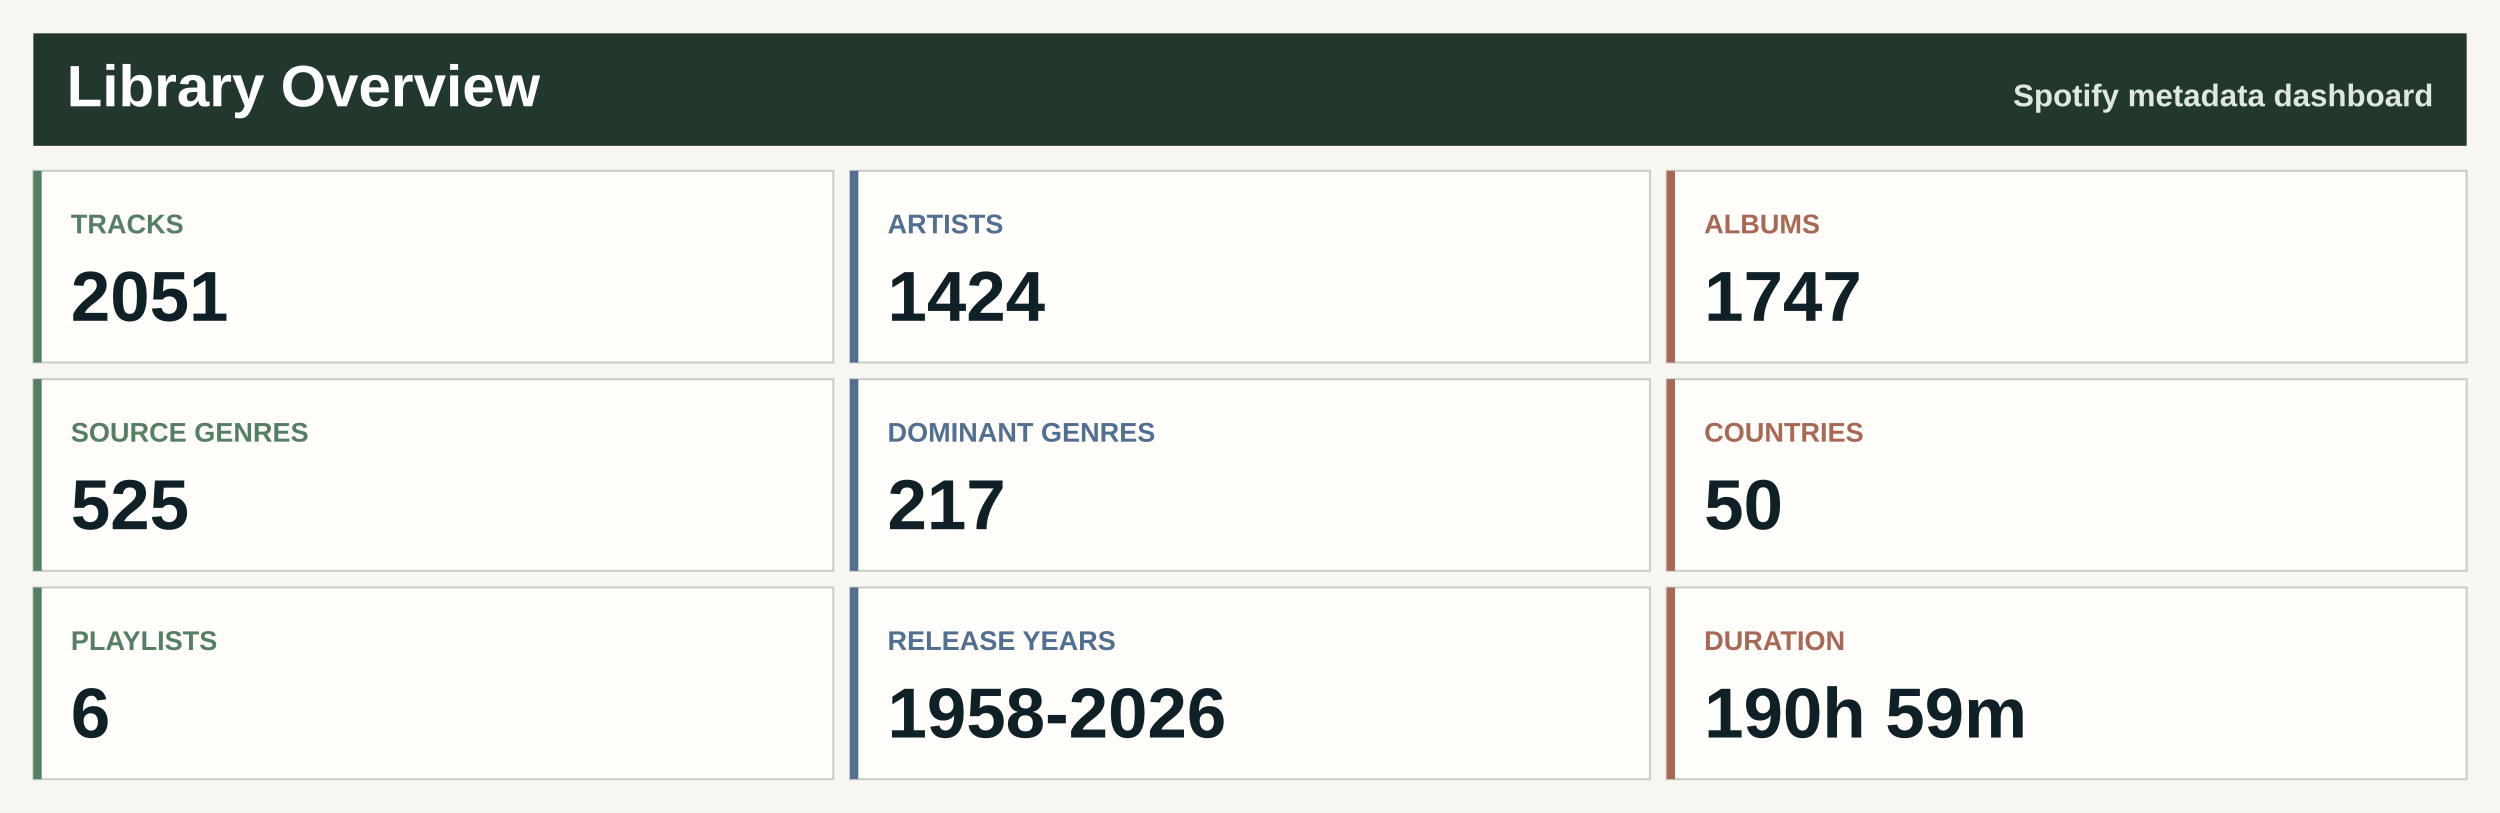
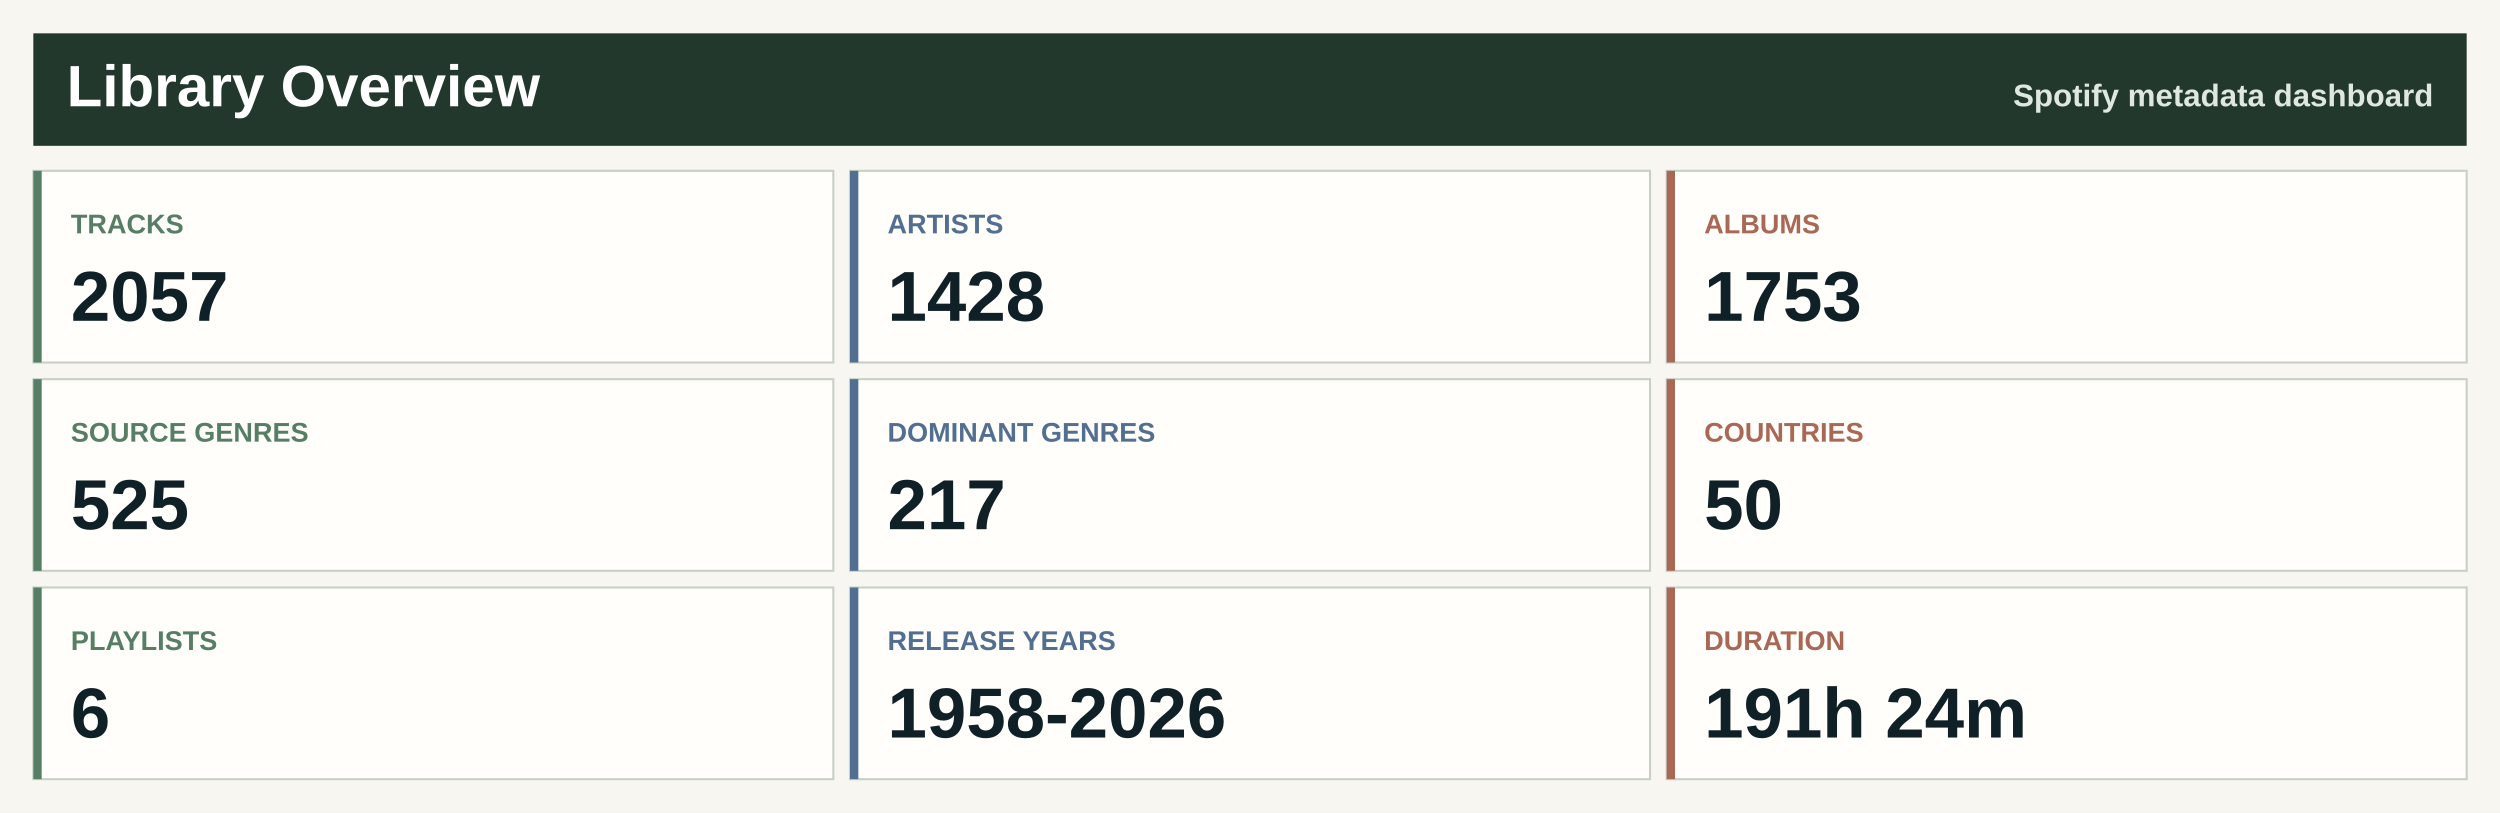
<svg xmlns="http://www.w3.org/2000/svg" width="1200" height="390" viewBox="0 0 1200 390" role="img" aria-label="Spotify library overview">
  <rect width="1200" height="390" fill="#f7f6f0" />
  <rect x="16" y="16" width="1168" height="54" fill="#22382d" />
  <text x="32.0" y="51.0" font-family="Segoe UI, Arial, sans-serif" font-size="28" font-weight="800" fill="#ffffff" text-anchor="start">Library Overview</text>
  <text x="1168.0" y="51.0" font-family="Segoe UI, Arial, sans-serif" font-size="15" font-weight="800" fill="#dfe8df" text-anchor="end">Spotify metadata dashboard</text>
  <rect x="16.0" y="82.0" width="384.0" height="92" fill="#fffefa" stroke="#c7d0c7" />
  <rect x="16.0" y="82.0" width="4" height="92" fill="#557e64" />
  <text x="34.0" y="112.0" font-family="Segoe UI, Arial, sans-serif" font-size="13" font-weight="800" fill="#557e64" text-anchor="start">TRACKS</text>
-   <text x="34.0" y="154.0" font-family="Segoe UI, Arial, sans-serif" font-size="34" font-weight="800" fill="#102027" text-anchor="start">2051</text>
+   <text x="34.0" y="154.0" font-family="Segoe UI, Arial, sans-serif" font-size="34" font-weight="800" fill="#102027" text-anchor="start">2057</text>
  <rect x="408.0" y="82.0" width="384.0" height="92" fill="#fffefa" stroke="#c7d0c7" />
  <rect x="408.0" y="82.0" width="4" height="92" fill="#526f92" />
  <text x="426.0" y="112.0" font-family="Segoe UI, Arial, sans-serif" font-size="13" font-weight="800" fill="#526f92" text-anchor="start">ARTISTS</text>
-   <text x="426.0" y="154.0" font-family="Segoe UI, Arial, sans-serif" font-size="34" font-weight="800" fill="#102027" text-anchor="start">1424</text>
+   <text x="426.0" y="154.0" font-family="Segoe UI, Arial, sans-serif" font-size="34" font-weight="800" fill="#102027" text-anchor="start">1428</text>
  <rect x="800.0" y="82.0" width="384.0" height="92" fill="#fffefa" stroke="#c7d0c7" />
  <rect x="800.0" y="82.0" width="4" height="92" fill="#a96855" />
  <text x="818.0" y="112.0" font-family="Segoe UI, Arial, sans-serif" font-size="13" font-weight="800" fill="#a96855" text-anchor="start">ALBUMS</text>
-   <text x="818.0" y="154.0" font-family="Segoe UI, Arial, sans-serif" font-size="34" font-weight="800" fill="#102027" text-anchor="start">1747</text>
+   <text x="818.0" y="154.0" font-family="Segoe UI, Arial, sans-serif" font-size="34" font-weight="800" fill="#102027" text-anchor="start">1753</text>
  <rect x="16.0" y="182.0" width="384.0" height="92" fill="#fffefa" stroke="#c7d0c7" />
  <rect x="16.0" y="182.0" width="4" height="92" fill="#557e64" />
  <text x="34.0" y="212.0" font-family="Segoe UI, Arial, sans-serif" font-size="13" font-weight="800" fill="#557e64" text-anchor="start">SOURCE GENRES</text>
  <text x="34.0" y="254.0" font-family="Segoe UI, Arial, sans-serif" font-size="34" font-weight="800" fill="#102027" text-anchor="start">525</text>
  <rect x="408.0" y="182.0" width="384.0" height="92" fill="#fffefa" stroke="#c7d0c7" />
  <rect x="408.0" y="182.0" width="4" height="92" fill="#526f92" />
  <text x="426.0" y="212.0" font-family="Segoe UI, Arial, sans-serif" font-size="13" font-weight="800" fill="#526f92" text-anchor="start">DOMINANT GENRES</text>
  <text x="426.0" y="254.0" font-family="Segoe UI, Arial, sans-serif" font-size="34" font-weight="800" fill="#102027" text-anchor="start">217</text>
  <rect x="800.0" y="182.0" width="384.0" height="92" fill="#fffefa" stroke="#c7d0c7" />
  <rect x="800.0" y="182.0" width="4" height="92" fill="#a96855" />
  <text x="818.0" y="212.0" font-family="Segoe UI, Arial, sans-serif" font-size="13" font-weight="800" fill="#a96855" text-anchor="start">COUNTRIES</text>
  <text x="818.0" y="254.0" font-family="Segoe UI, Arial, sans-serif" font-size="34" font-weight="800" fill="#102027" text-anchor="start">50</text>
  <rect x="16.0" y="282.0" width="384.0" height="92" fill="#fffefa" stroke="#c7d0c7" />
  <rect x="16.0" y="282.0" width="4" height="92" fill="#557e64" />
  <text x="34.0" y="312.0" font-family="Segoe UI, Arial, sans-serif" font-size="13" font-weight="800" fill="#557e64" text-anchor="start">PLAYLISTS</text>
  <text x="34.0" y="354.0" font-family="Segoe UI, Arial, sans-serif" font-size="34" font-weight="800" fill="#102027" text-anchor="start">6</text>
  <rect x="408.0" y="282.0" width="384.0" height="92" fill="#fffefa" stroke="#c7d0c7" />
  <rect x="408.0" y="282.0" width="4" height="92" fill="#526f92" />
  <text x="426.0" y="312.0" font-family="Segoe UI, Arial, sans-serif" font-size="13" font-weight="800" fill="#526f92" text-anchor="start">RELEASE YEARS</text>
  <text x="426.0" y="354.0" font-family="Segoe UI, Arial, sans-serif" font-size="34" font-weight="800" fill="#102027" text-anchor="start">1958-2026</text>
  <rect x="800.0" y="282.0" width="384.0" height="92" fill="#fffefa" stroke="#c7d0c7" />
  <rect x="800.0" y="282.0" width="4" height="92" fill="#a96855" />
  <text x="818.0" y="312.0" font-family="Segoe UI, Arial, sans-serif" font-size="13" font-weight="800" fill="#a96855" text-anchor="start">DURATION</text>
-   <text x="818.0" y="354.0" font-family="Segoe UI, Arial, sans-serif" font-size="34" font-weight="800" fill="#102027" text-anchor="start">190h 59m</text>
+   <text x="818.0" y="354.0" font-family="Segoe UI, Arial, sans-serif" font-size="34" font-weight="800" fill="#102027" text-anchor="start">191h 24m</text>
</svg>
